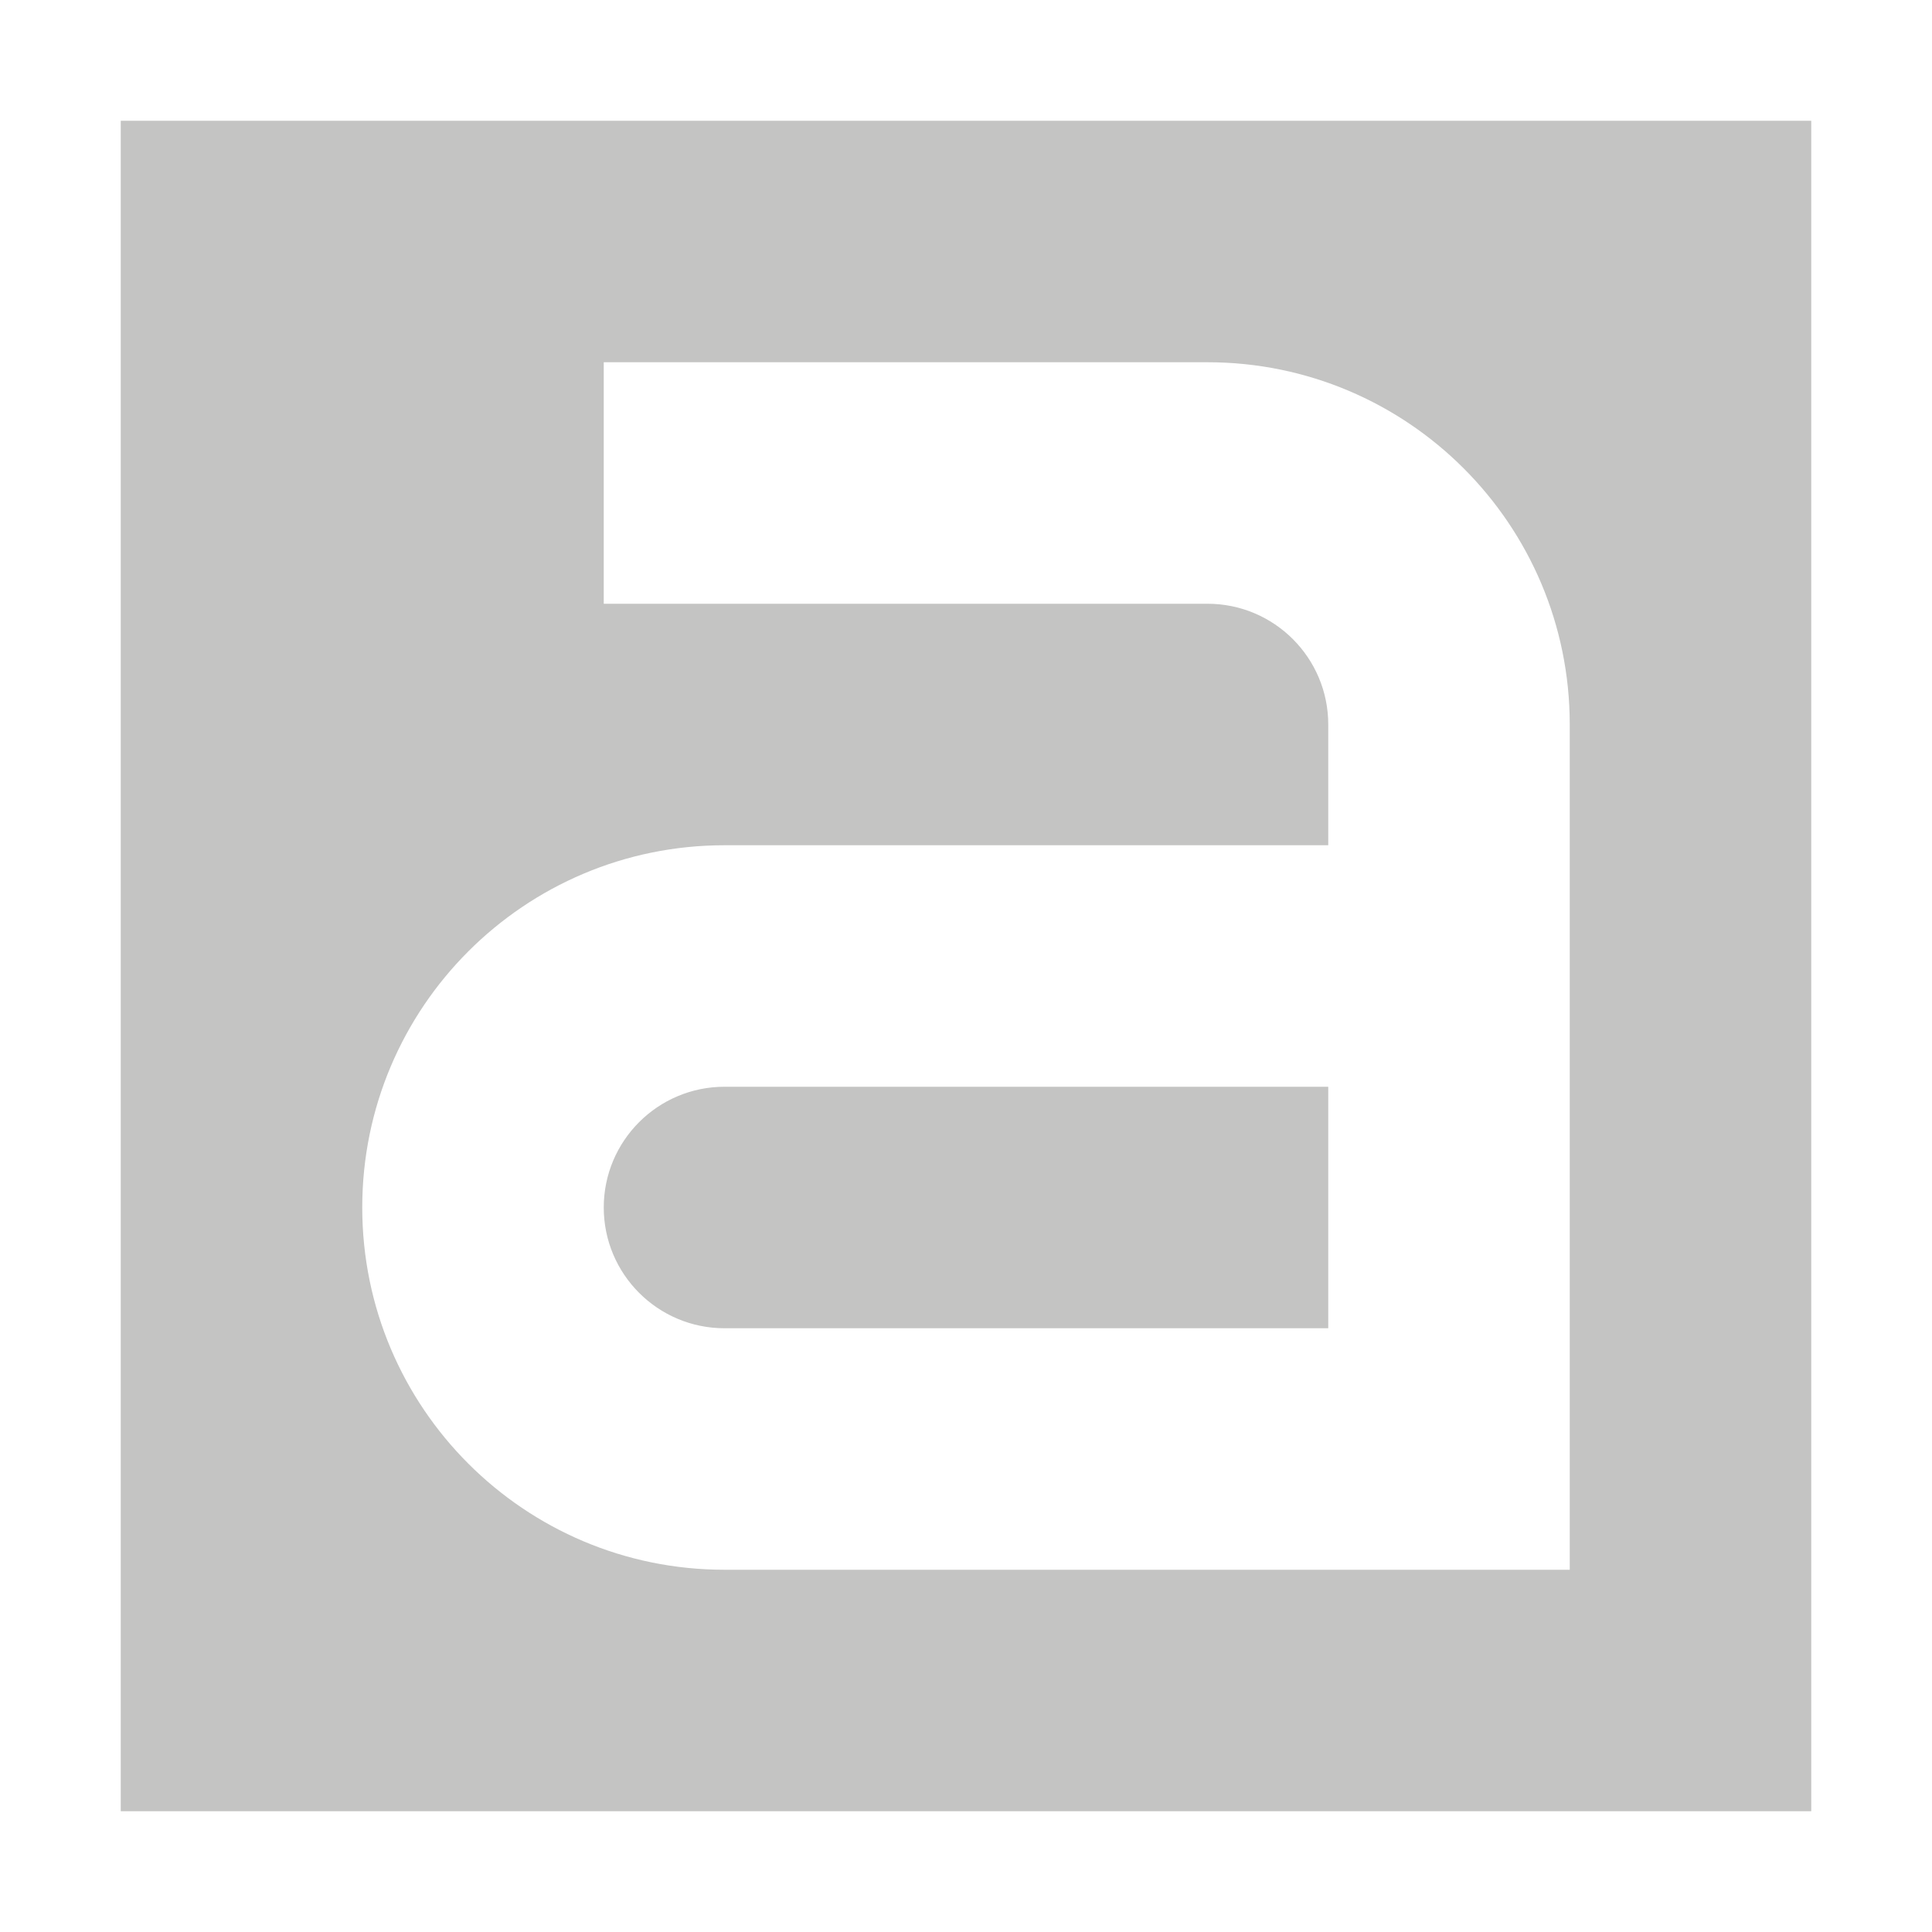
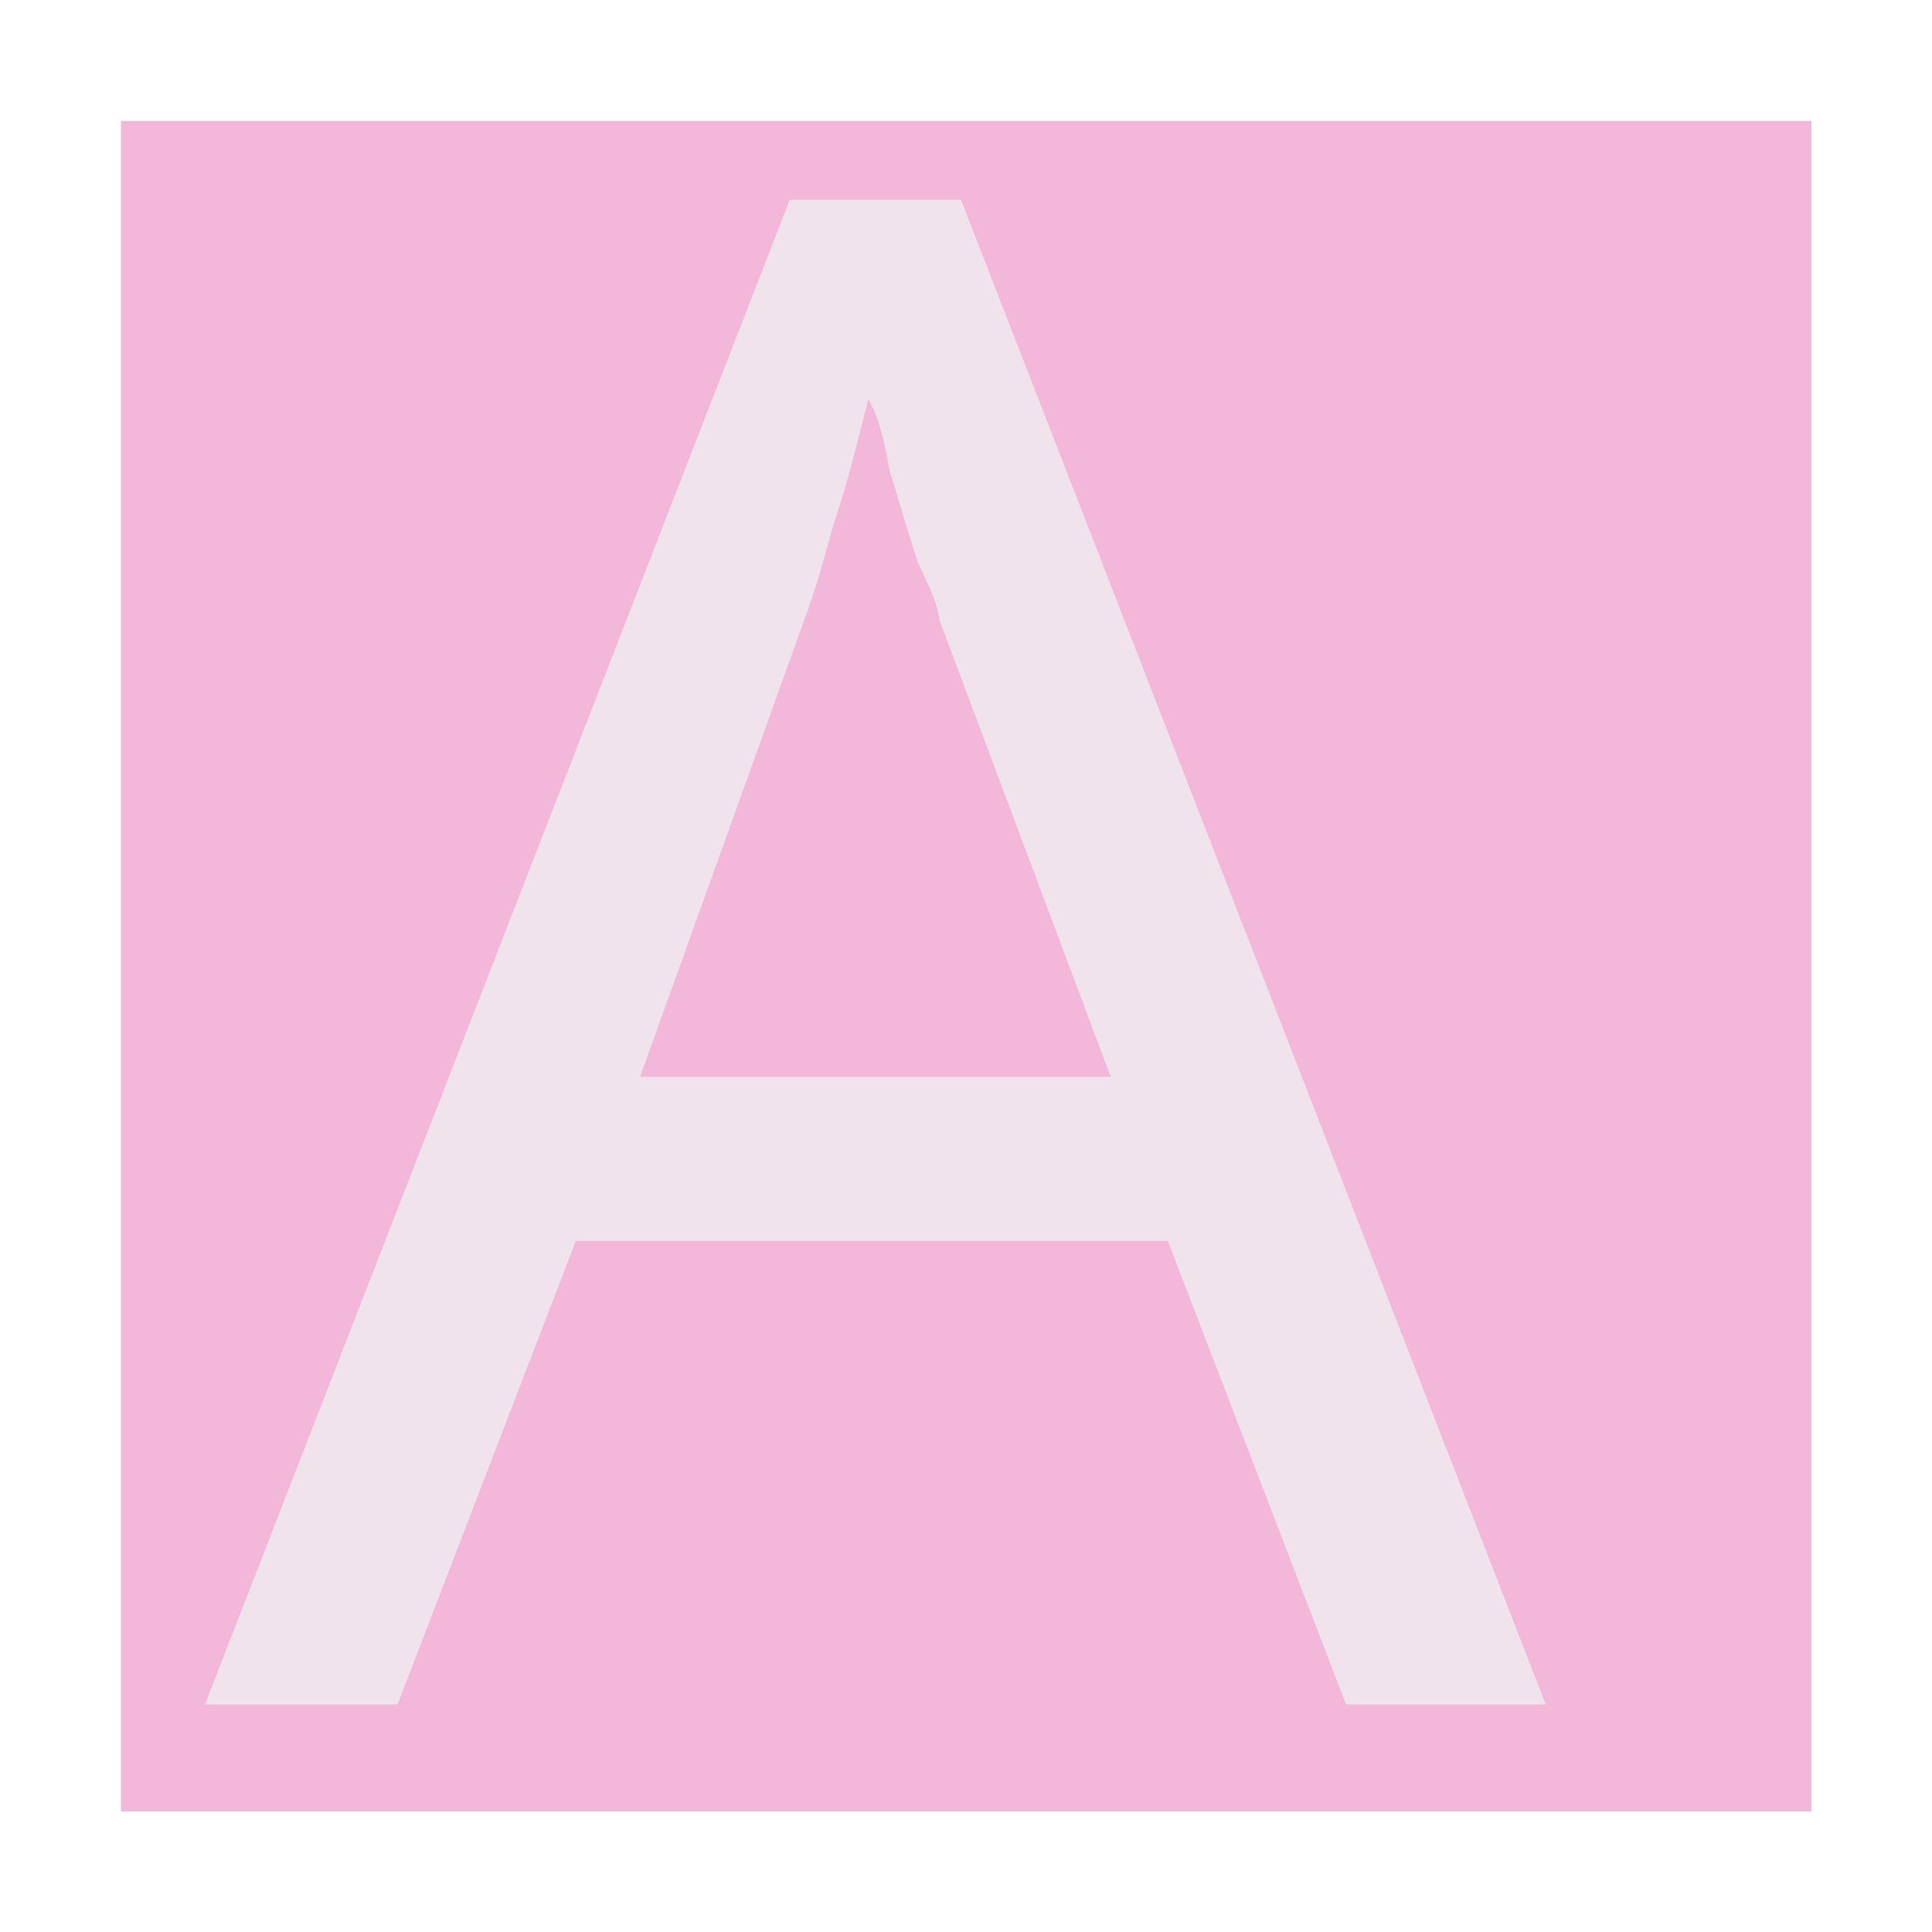
- <svg xmlns="http://www.w3.org/2000/svg" viewBox="0 0 16 16">
-   <path d="m1 1v14h14v-14zm4 2h5c1.657 0 3 1.343 3 3v7h-7c-1.657 0-3-1.343-3-3 0-1.657 1.343-3 3-3h5v-1c0-.552-.448-1-1-1h-5zm1 6c-.552 0-1 .448-1 1s.448 1 1 1h5v-2z" fill="#555753" opacity=".35" />
+ <svg xmlns="http://www.w3.org/2000/svg" height="16" viewBox="0 0 4.233 4.233" width="16" version="1.1" id="svg6">
+   <defs id="defs10" />
+   <path d="M 0.265,0.265 H 3.969 V 3.969 H 0.265 Z" id="path2" style="fill:#f3b7d9;stroke-width:1" />
+   <text xml:space="preserve" style="font-style:normal;font-weight:normal;font-size:10.583px;line-height:1.25;font-family:sans-serif;letter-spacing:0px;word-spacing:0px;fill:#000000;fill-opacity:1;stroke:none;stroke-width:0.265" x="0.45" y="3.736" id="text824">
+     <tspan id="tspan822" x="0.45" y="3.736" style="font-style:normal;font-variant:normal;font-weight:normal;font-stretch:normal;font-size:4.586px;font-family:Nunito;-inkscape-font-specification:Nunito;stroke-width:0.265;fill:#f0e3ec">A</tspan>
+   </text>
</svg>
